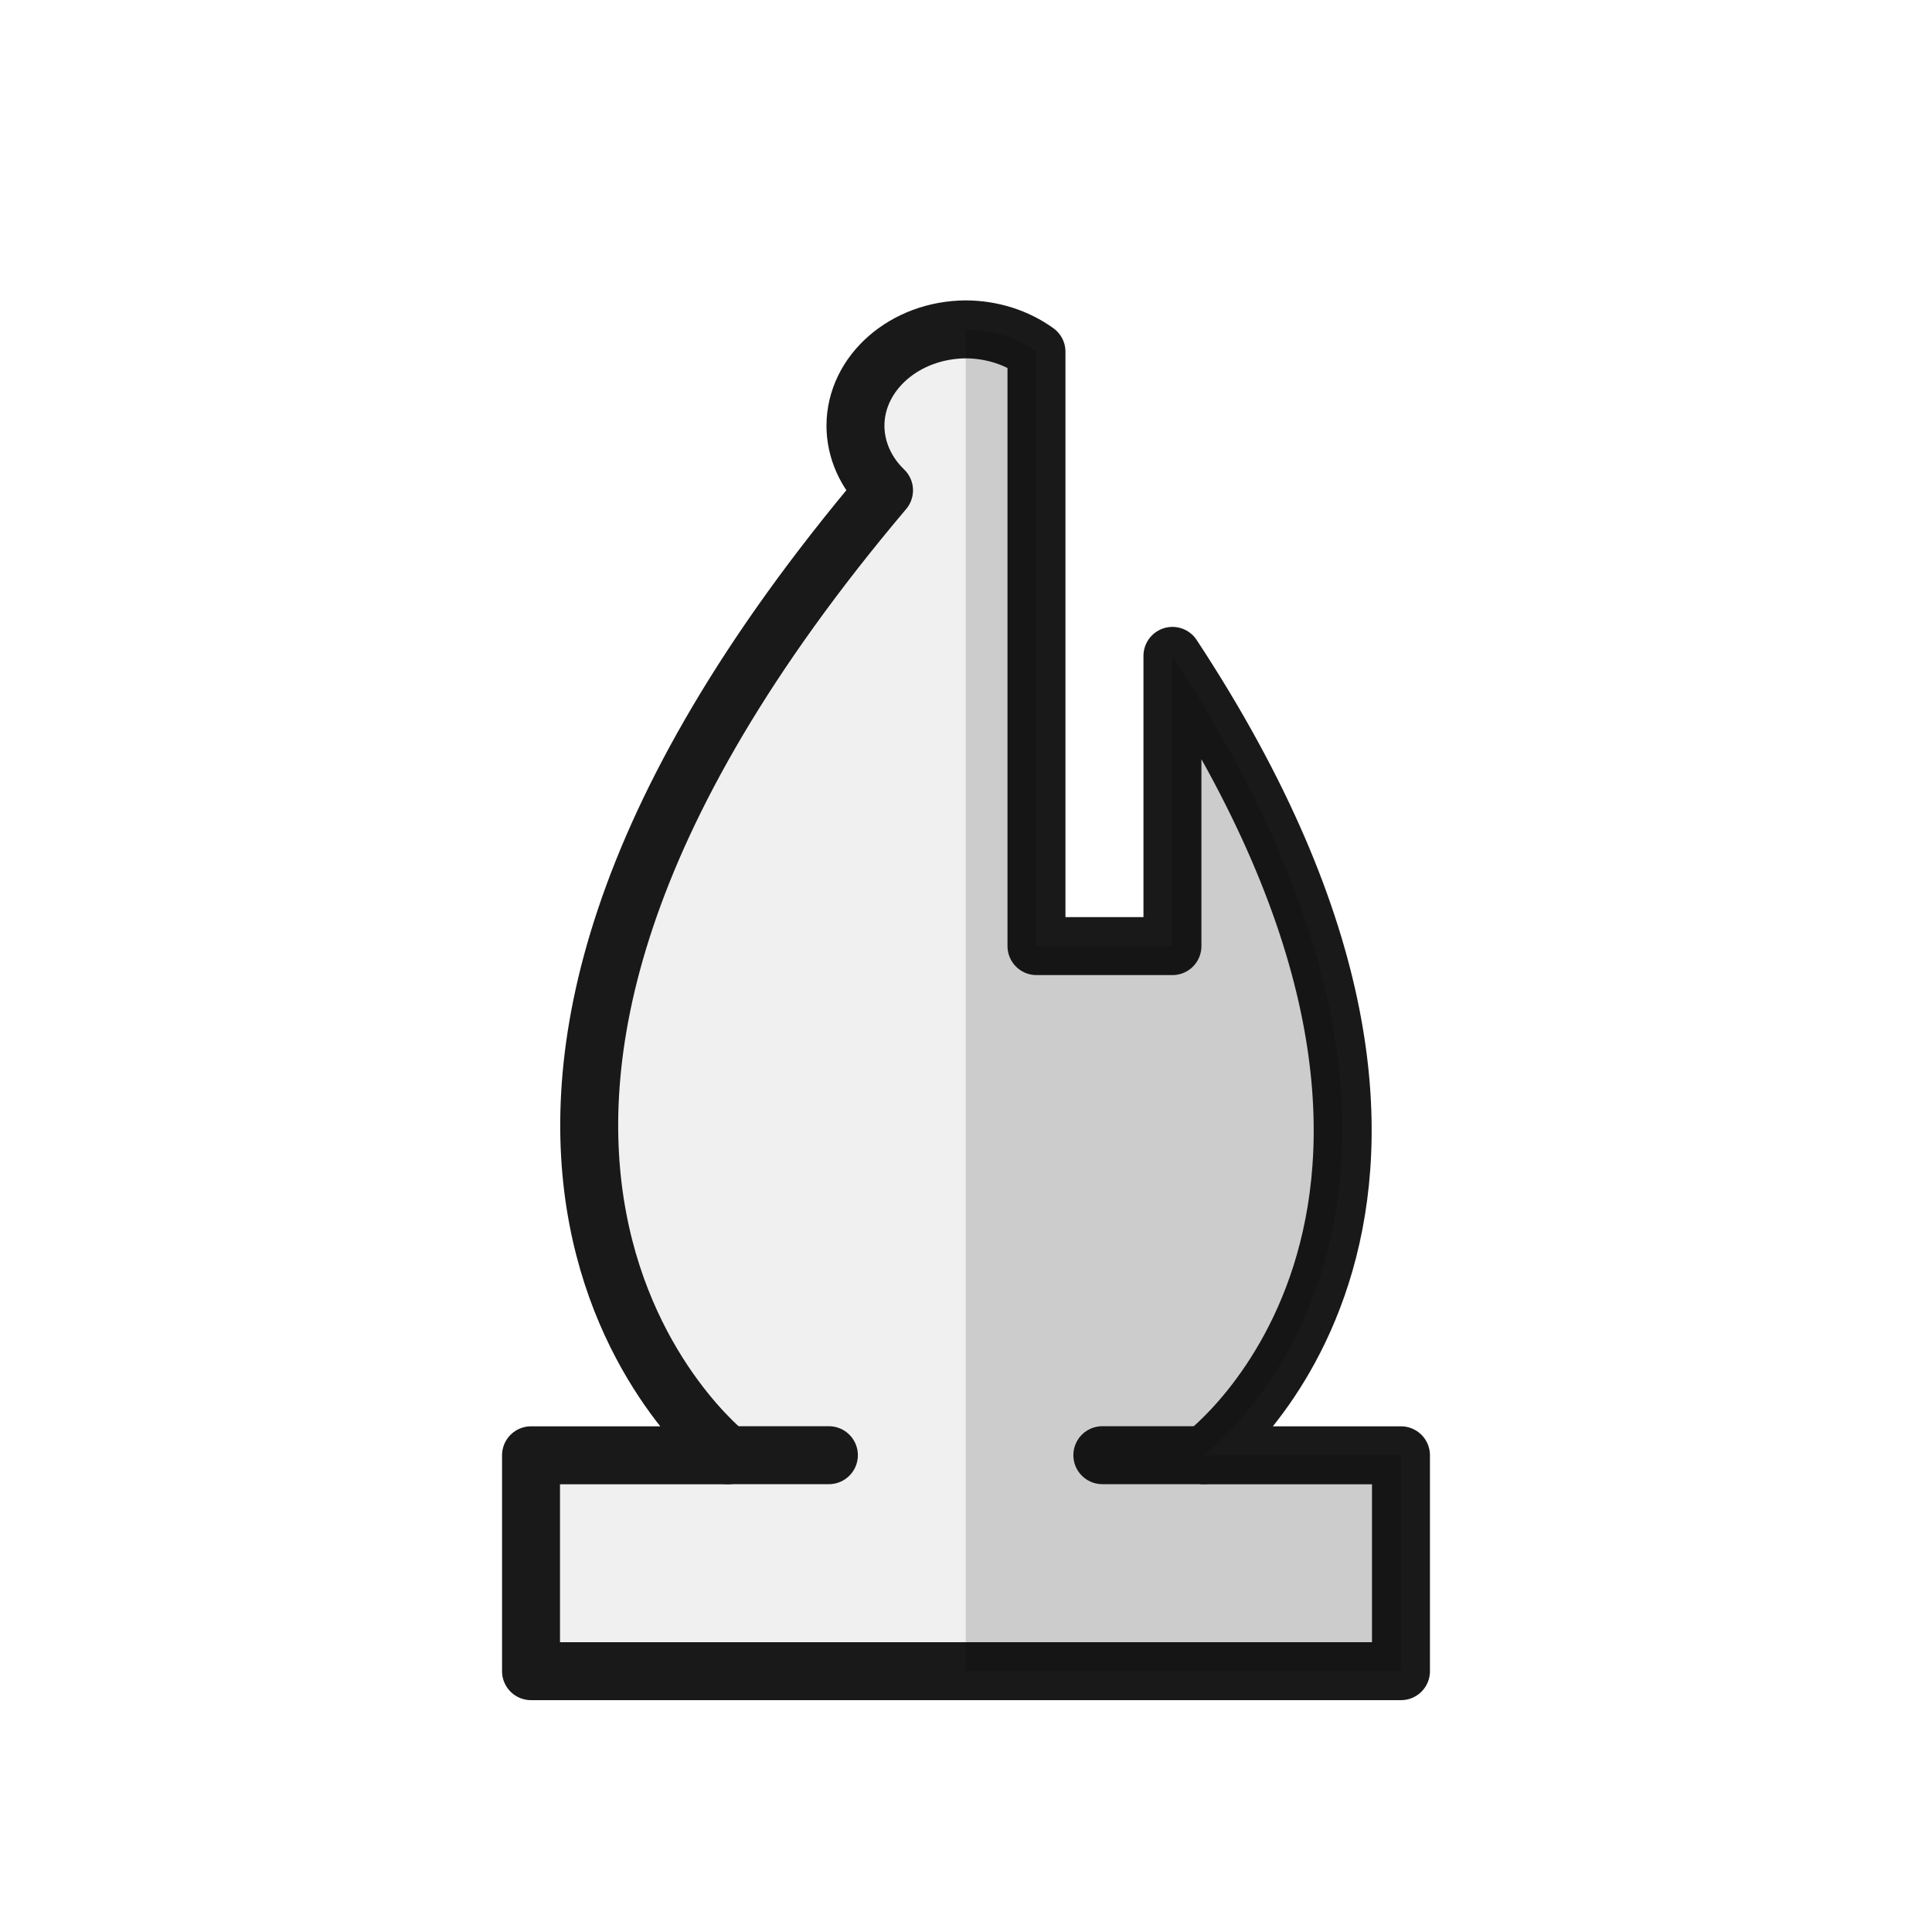
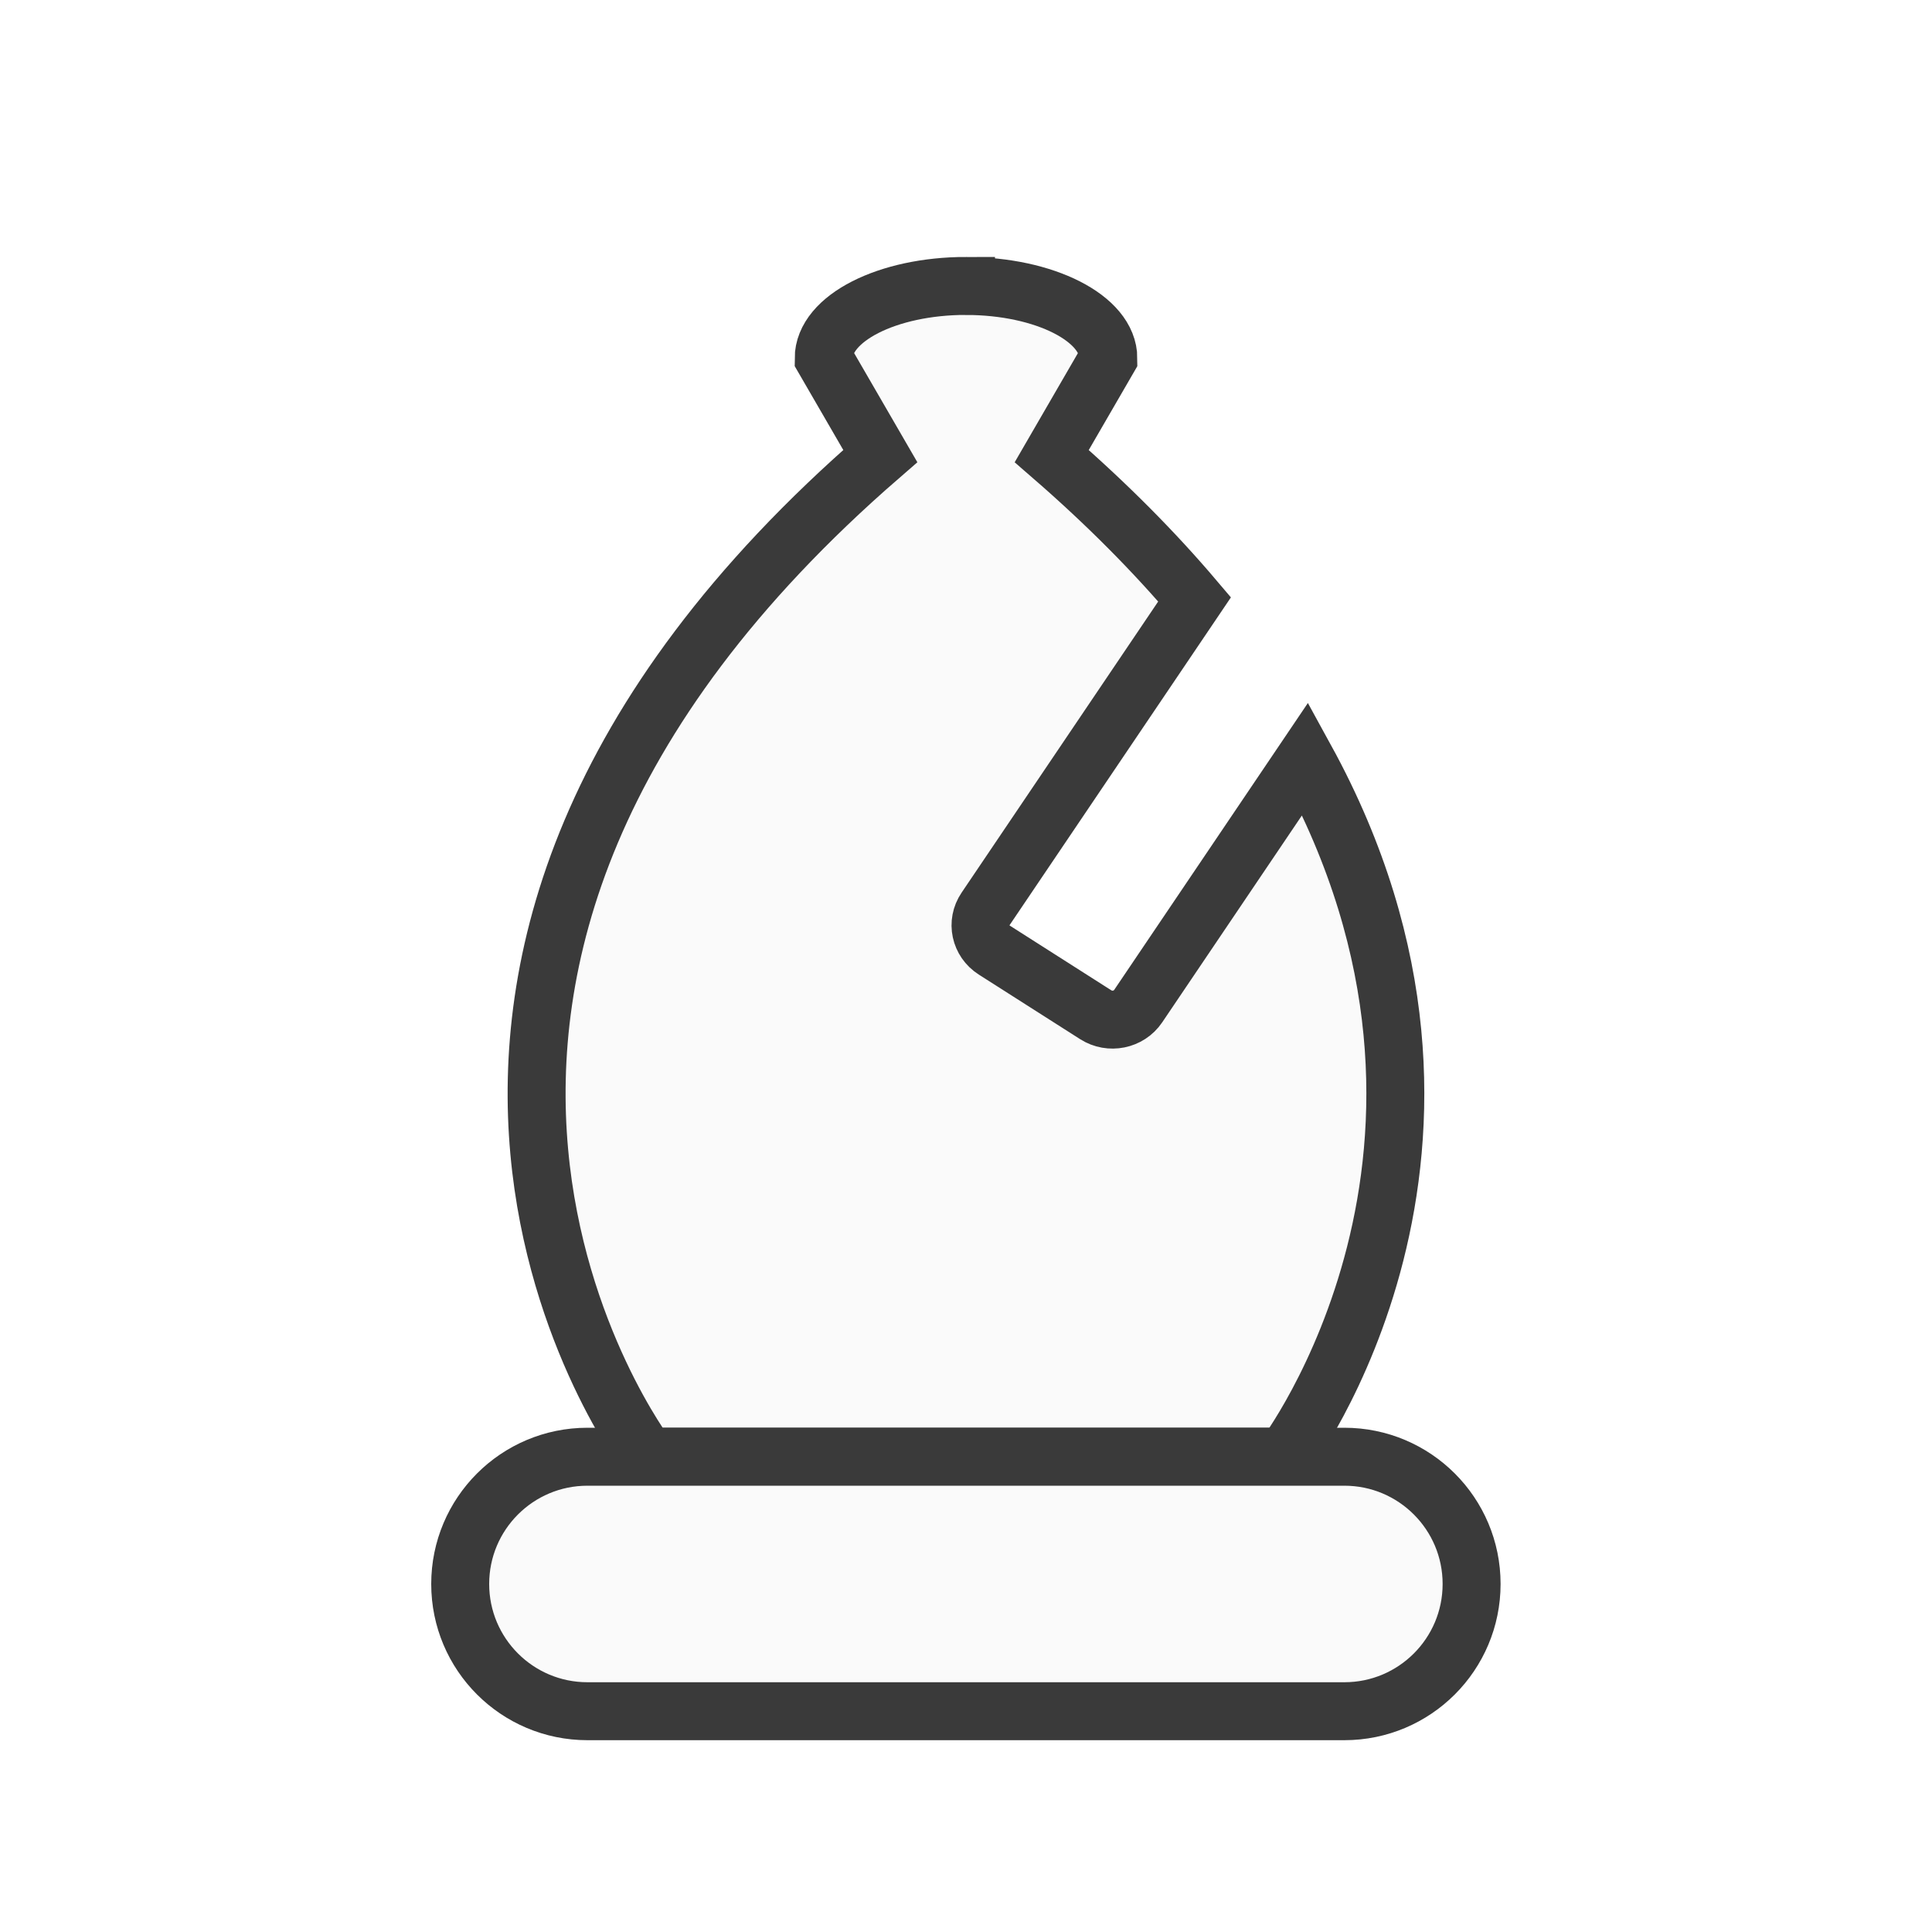
<svg xmlns="http://www.w3.org/2000/svg" width="50mm" height="50mm" clip-rule="evenodd" fill-rule="evenodd" image-rendering="optimizeQuality" shape-rendering="geometricPrecision" text-rendering="geometricPrecision" version="1.1" viewBox="0 0 50 50">
-   <g transform="translate(-.011428 .0002345)" style="clip-rule:evenodd;fill-rule:evenodd;image-rendering:optimizeQuality;shape-rendering:geometricPrecision">
-     <g transform="translate(549.54,-486.5)">
-       <g transform="translate(-46.155,-16.089)">
-         <g transform="translate(-56.501,107.39)">
-           <path transform="matrix(.26458 0 0 .26458 -446.88 395.2)" d="m94.504 32.205c-5.981 0.03-10.813 4.248-10.812 9.443 0.004 2.328 1 4.573 2.795 6.303-54.278 64.199-15.277 94.387-15.277 94.387h-19.252v21.117h42.545l2e-3 -131.25v-2e-3zm0 2e-3v131.25h42.545v-21.117h-19.252s32.462-24.14-3.102-78.195v28.389h-13.299v-58.137c-1.936-1.402-4.372-2.175-6.893-2.189z" style="fill:#f0f0f0" />
-           <path transform="scale(.26458)" d="m-1594.5 1525.9c-5.982 0.029-10.813 4.248-10.812 9.443 0.01 2.328 1 4.573 2.795 6.303-54.276 64.199-15.277 94.387-15.277 94.387h-19.252v21.117h85.094v-21.117h-19.252s32.462-24.14-3.102-78.195v28.389h-13.299v-58.137c-1.936-1.402-4.374-2.176-6.894-2.189z" style="fill:none;stroke-linejoin:round;stroke-width:5.669;stroke:#191919" />
-         </g>
-       </g>
-       <path d="m-530.7 524.16h2.623" style="fill:none;stroke-linecap:round;stroke-width:1.5;stroke:#191919" />
-       <path d="m-521 524.16h2.623" style="fill:none;stroke-linecap:round;stroke-width:1.5;stroke:#191919" />
-     </g>
-     <path d="m25.004 8.521v34.727h11.257v-5.587h-5.094s8.589-6.387-0.821-20.689v7.511h-3.519v-15.382c-0.512-0.371-1.157-0.576-1.824-0.579z" style="fill:#000000;opacity:.15" />
+   <g transform="translate(-706.15 -1186.2)">
+     <path d="m731.15 1193.6c-2.034 0-3.683 0.839-3.683 1.874l1.465 2.529c-15.506 13.446-6.025 25.896-6.025 25.896h16.487s6.076-7.982 0.538-18.067l-4.326 6.407c-0.241 0.357-0.732 0.456-1.099 0.222l-2.622-1.671c-0.368-0.234-0.47-0.711-0.228-1.068l5.409-8.01c-1.036-1.221-2.259-2.46-3.697-3.708l1.465-2.529c5e-5 -1.035-1.649-1.873-3.684-1.874z" style="fill:#fafafa;stroke-width:1.5;stroke:#3a3a3a" />
+     <rect x="718.06" y="1223.9" width="26.175" height="6.586" ry="3.293" style="fill:#fafafa;paint-order:normal;stroke-linecap:round;stroke-linejoin:round;stroke-width:1.5;stroke:#3a3a3a" />
  </g>
</svg>
